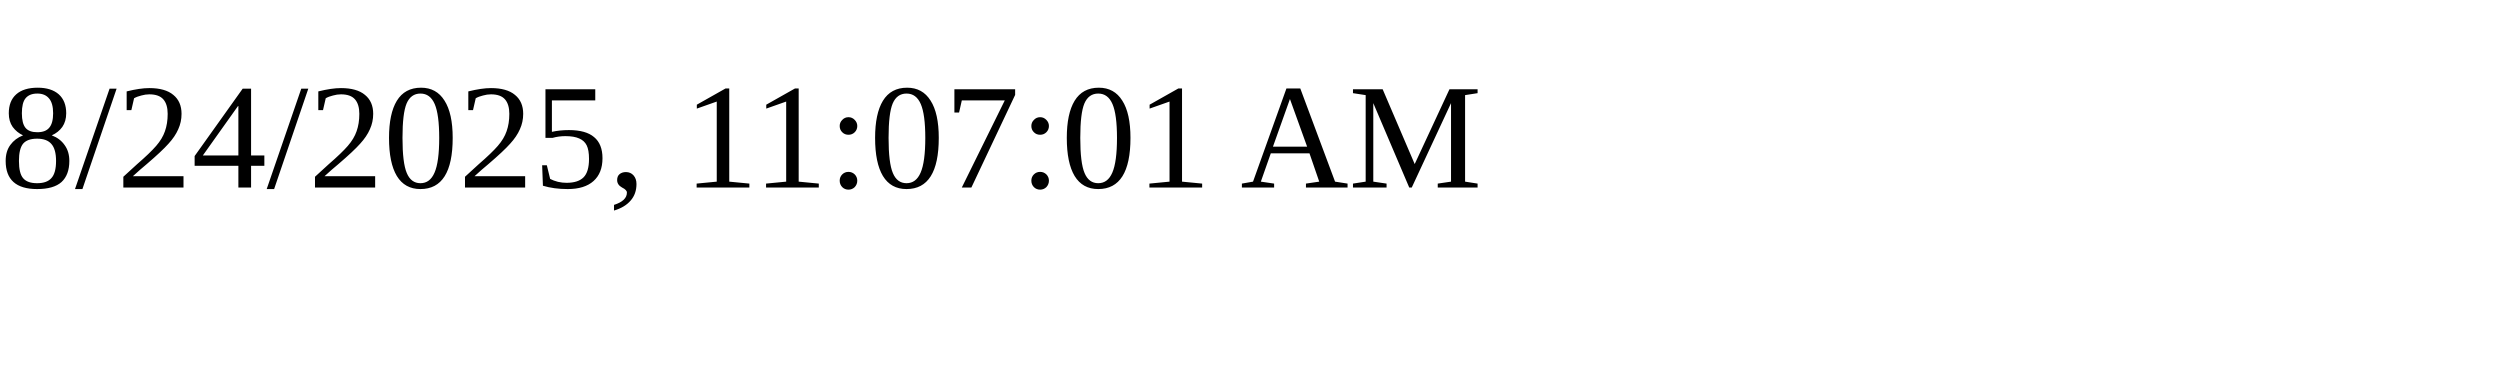
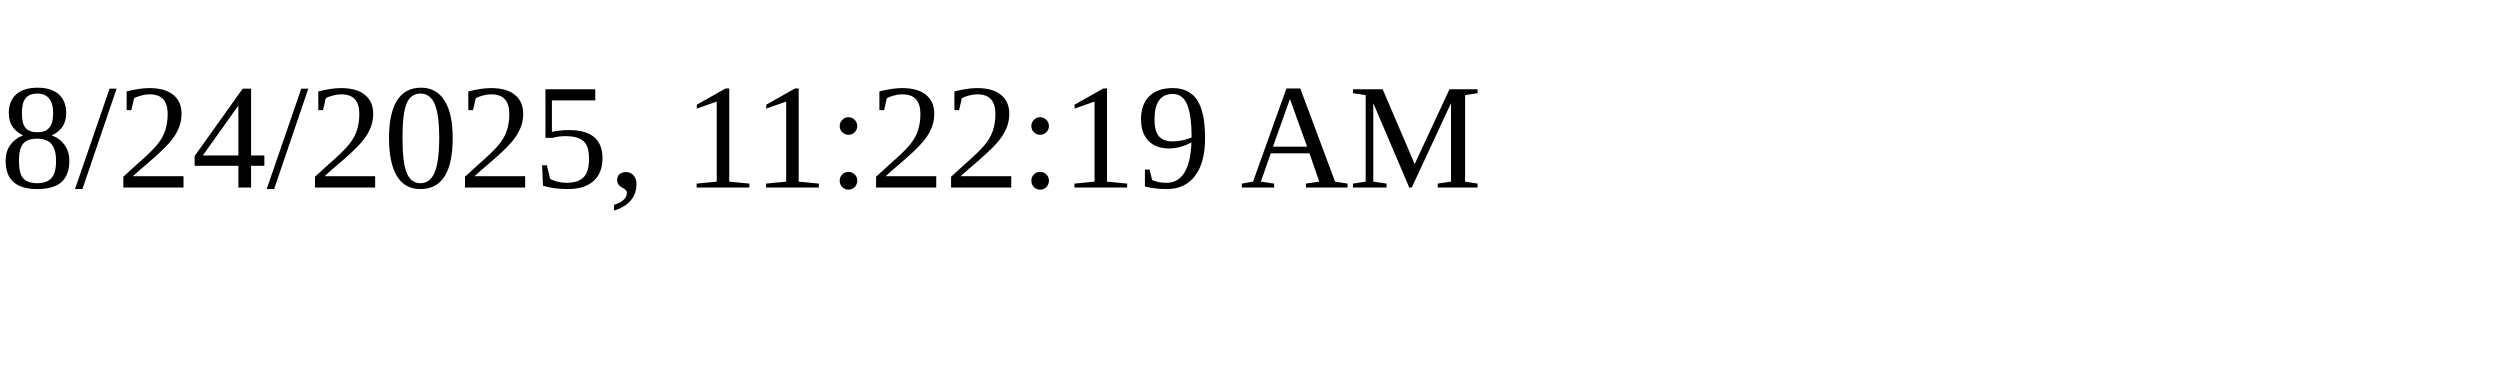
<svg xmlns="http://www.w3.org/2000/svg" height="30" width="200">
-   <text x="0" y="15">8/24/2025, 11:07:01 AM</text>
+   <text x="0" y="15">8/24/2025, 11:22:19 AM</text>
</svg>
